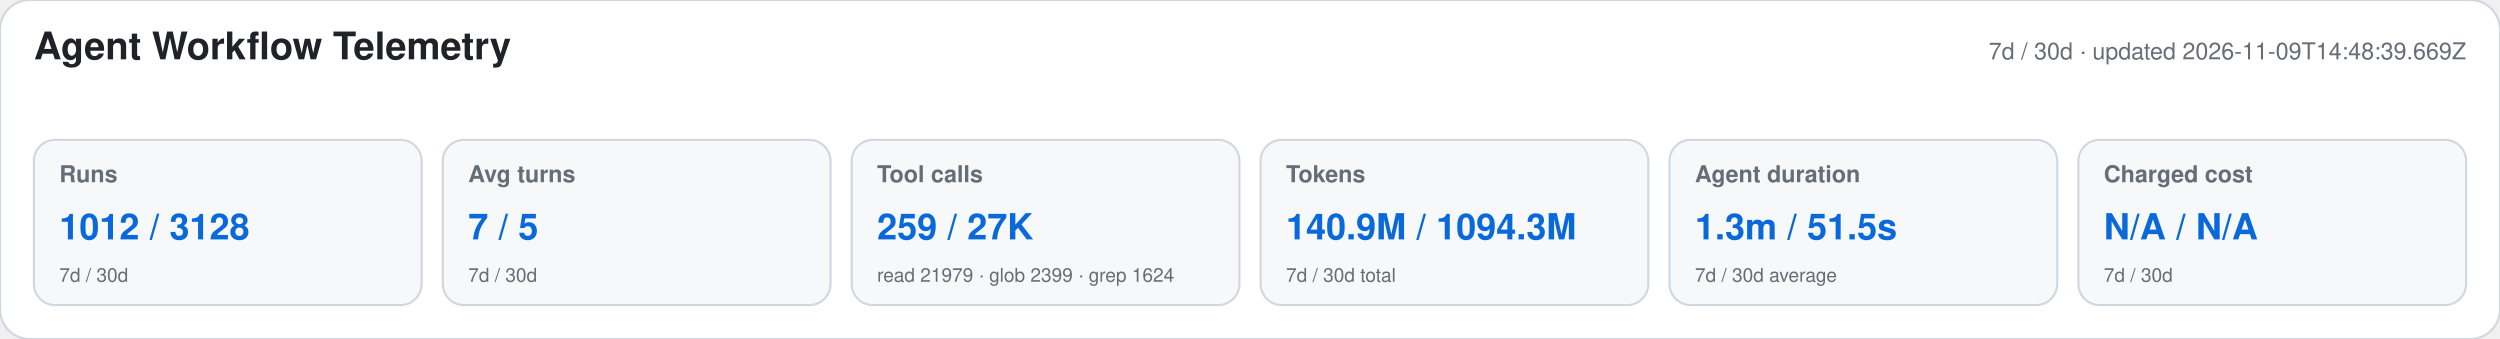
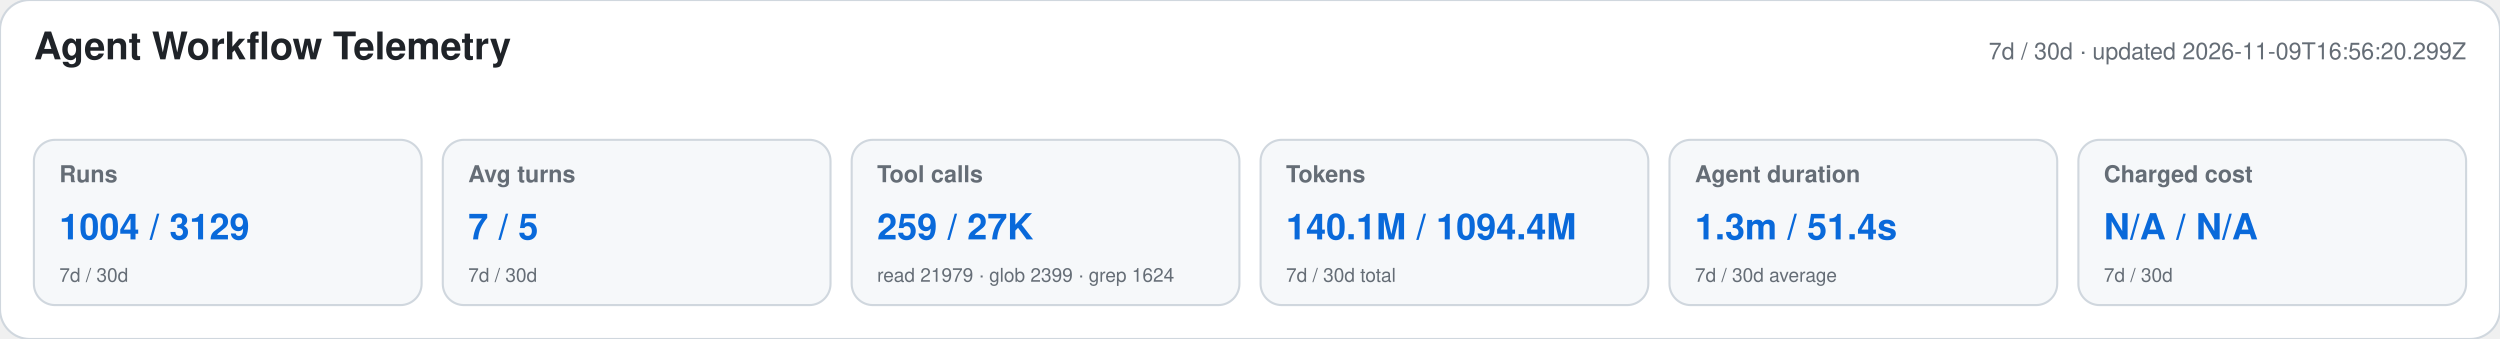
<svg xmlns="http://www.w3.org/2000/svg" width="1180" height="160" viewBox="0 0 1180 160" role="img" aria-labelledby="title desc">
  <style>text{font-family:-apple-system,BlinkMacSystemFont,"Segoe UI",Helvetica,Arial,sans-serif}.heading{font-size:18px;font-weight:650;fill:#1f2328}.meta,.label,.secondary{fill:#656d76}.meta,.label{font-size:11px}.label{font-weight:600}.primary{font-size:17px;font-weight:700;fill:#0969da}.secondary{font-size:9px}</style>
  <rect width="1180" height="160" rx="14" fill="#ffffff" stroke="#d0d7de" />
  <text x="16" y="28" class="heading">Agent Workflow Telemetry</text>
-   <text x="1164" y="28" text-anchor="end" class="meta">7d / 30d · updated 2026-11-09T14:48:39.669Z</text>
+   <text x="1164" y="28" text-anchor="end" class="meta">7d / 30d · updated 2026-11-09T16:56:20.299Z</text>
  <g>
    <rect x="16" y="66" width="183" height="78" rx="10" fill="#f6f8fa" stroke="#d0d7de" />
    <text x="28" y="86" class="label">Runs</text>
-     <text x="28" y="113" class="primary">1012 / 3128</text>
+     <text x="28" y="113" class="primary">1004 / 3129</text>
    <text x="28" y="133" class="secondary">7d / 30d</text>
  </g>
  <g>
    <rect x="209" y="66" width="183" height="78" rx="10" fill="#f6f8fa" stroke="#d0d7de" />
    <text x="221" y="86" class="label">Avg turns</text>
    <text x="221" y="113" class="primary">7 / 5</text>
    <text x="221" y="133" class="secondary">7d / 30d</text>
  </g>
  <g>
    <rect x="402" y="66" width="183" height="78" rx="10" fill="#f6f8fa" stroke="#d0d7de" />
    <text x="414" y="86" class="label">Tool calls</text>
    <text x="414" y="113" class="primary">259 / 27K</text>
    <text x="414" y="133" class="secondary">read 21979 · glob 2399 · grep 1624</text>
  </g>
  <g>
    <rect x="595" y="66" width="183" height="78" rx="10" fill="#f6f8fa" stroke="#d0d7de" />
    <text x="607" y="86" class="label">Tokens</text>
-     <text x="607" y="113" class="primary">140.9M / 1094.3M</text>
+     <text x="607" y="113" class="primary">140.1M / 1094.4M</text>
    <text x="607" y="133" class="secondary">7d / 30d total</text>
  </g>
  <g>
    <rect x="788" y="66" width="183" height="78" rx="10" fill="#f6f8fa" stroke="#d0d7de" />
    <text x="800" y="86" class="label">Agent duration</text>
-     <text x="800" y="113" class="primary">1.3m / 51.5s</text>
+     <text x="800" y="113" class="primary">1.3m / 51.4s</text>
    <text x="800" y="133" class="secondary">7d / 30d average</text>
  </g>
  <g>
    <rect x="981" y="66" width="183" height="78" rx="10" fill="#f6f8fa" stroke="#d0d7de" />
    <text x="993" y="86" class="label">Charged cost</text>
    <text x="993" y="113" class="primary">N/A / N/A</text>
    <text x="993" y="133" class="secondary">7d / 30d</text>
  </g>
</svg>
